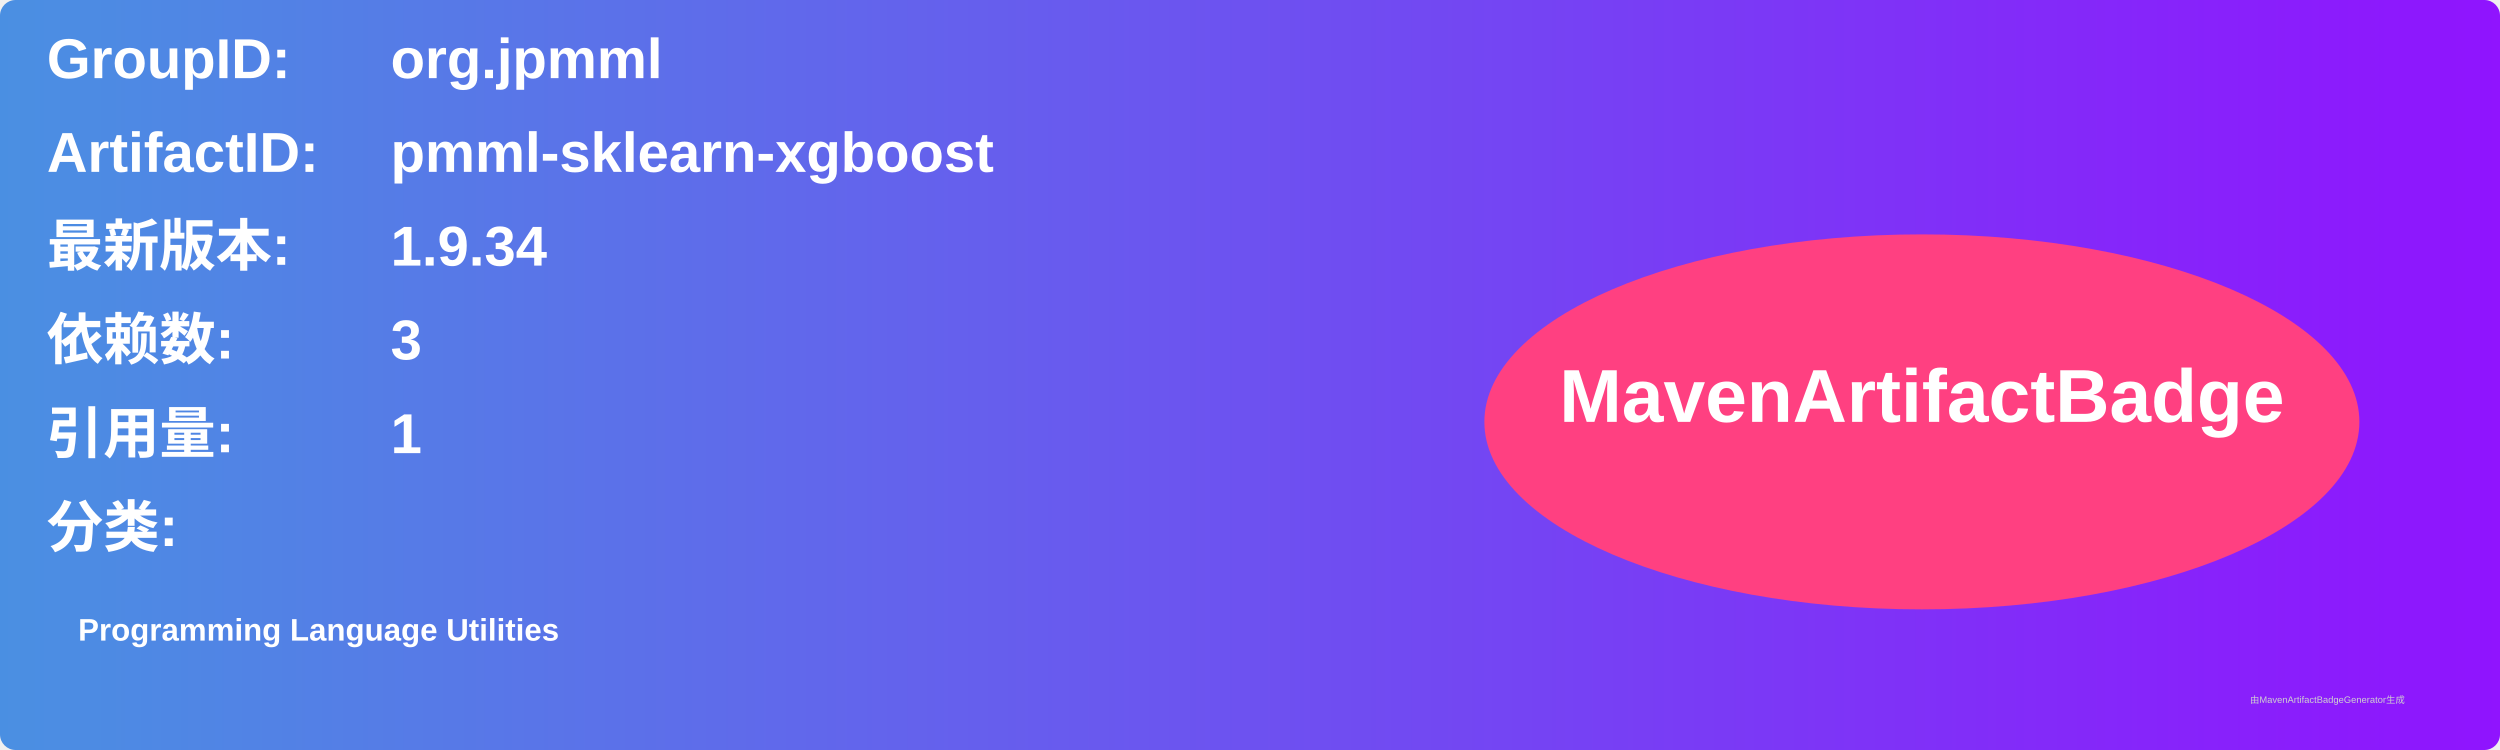
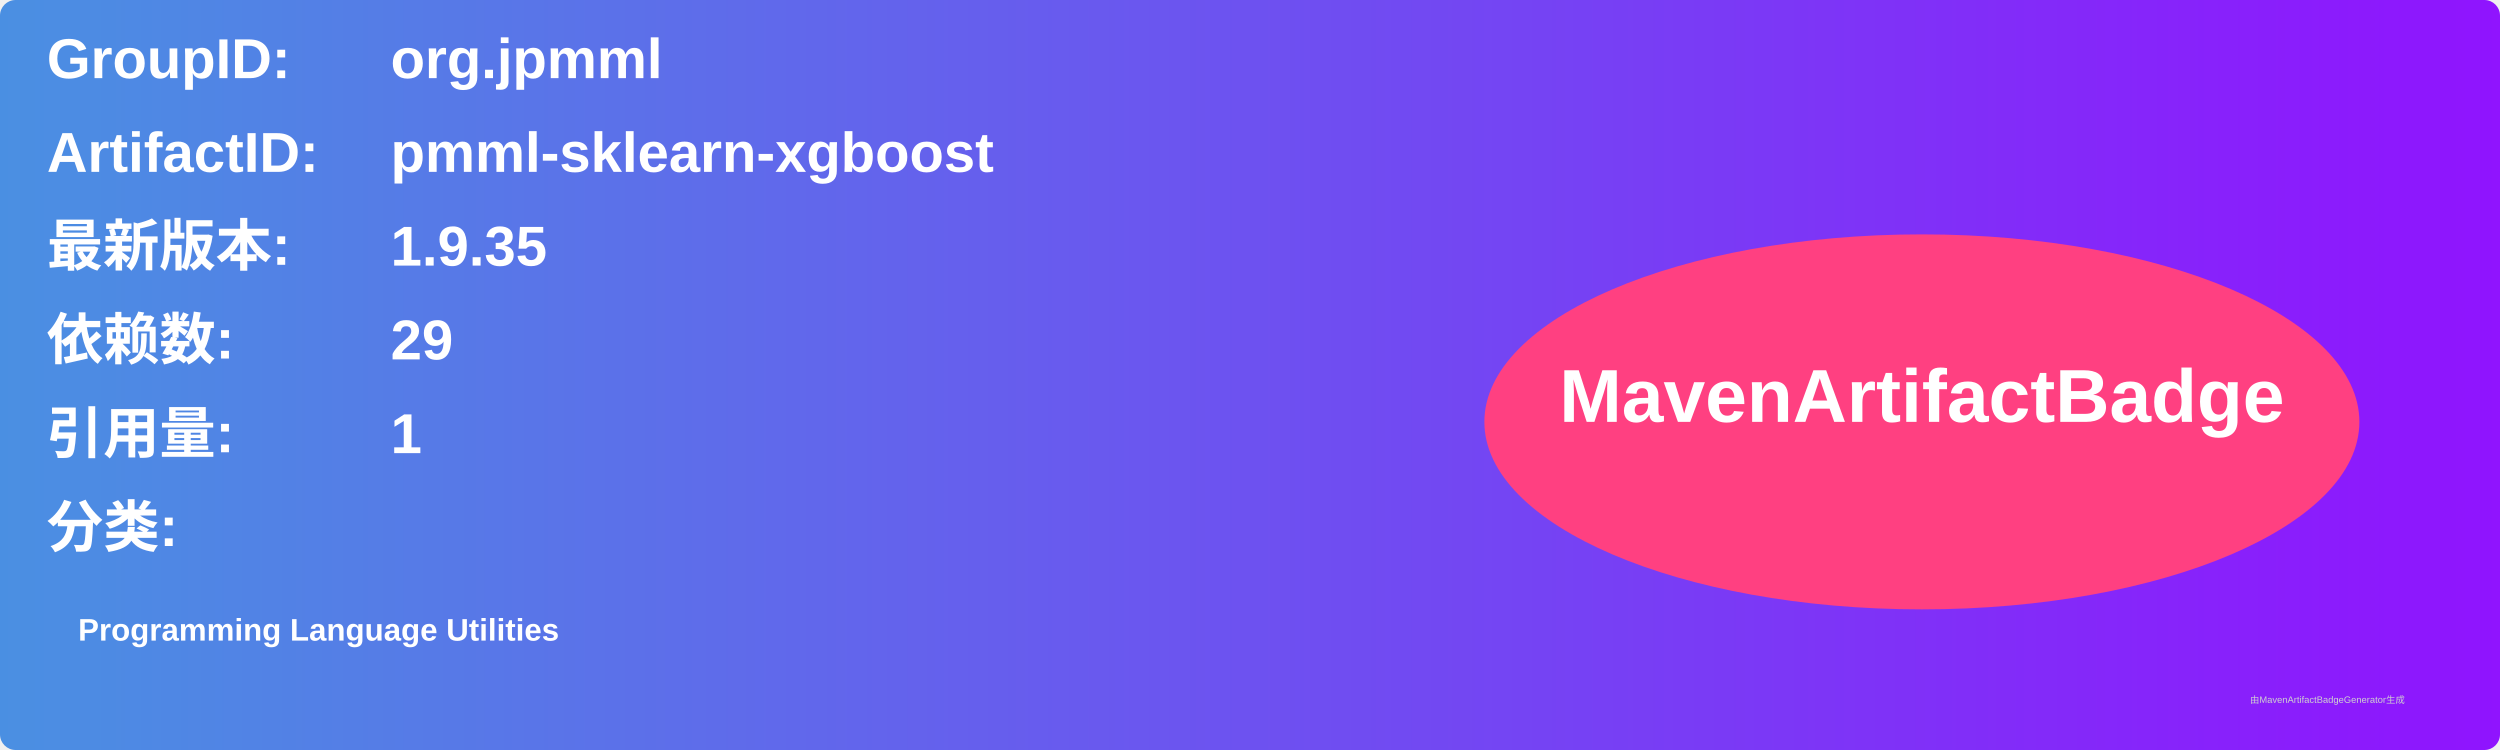
<svg xmlns="http://www.w3.org/2000/svg" width="800" height="240" viewBox="0 0 800 240">
  <linearGradient id="grad" x1="0%" y1="0%" x2="100%" y2="0%">
    <stop offset="0%" stop-color="#4a90e2" />
    <stop offset="100%" stop-color="#9013fe" />
  </linearGradient>
  <rect width="100%" height="100%" rx="5" ry="5" fill="url(#grad)" />
  <g transform="translate(15, 15)">
    <text x="0" y="10" font-family="Arial" font-size="18" fill="white" font-weight="bold" width="260">GroupID:</text>
    <text x="110" y="10" font-family="Arial" font-size="18" fill="white" font-weight="bold" width="460">org.jpmml</text>
    <text x="0" y="40" font-family="Arial" font-size="18" fill="white" font-weight="bold" width="260">ArtifactID:</text>
    <text x="110" y="40" font-family="Arial" font-size="18" fill="white" font-weight="bold" width="460">pmml-sklearn-xgboost</text>
    <text x="0" y="70" font-family="Arial" font-size="18" fill="white" font-weight="bold">最新版本:</text>
    <text x="110" y="70" font-family="Arial" font-size="18" fill="white" font-weight="bold">
-       <tspan font-weight="bold">1.9.34</tspan>
+       <tspan font-weight="bold">1.9.35</tspan>
    </text>
    <text x="0" y="100" font-family="Arial" font-size="18" fill="white" font-weight="bold">依赖数: </text>
    <text x="110" y="100" font-family="Arial" font-size="18" fill="white">
-       <tspan font-weight="bold">3</tspan>
+       <tspan font-weight="bold">29</tspan>
    </text>
    <text x="0" y="130" font-family="Arial" font-size="18" fill="white" font-weight="bold">引用量: </text>
    <text x="110" y="130" font-family="Arial" font-size="18" fill="white">
      <tspan font-weight="bold">1</tspan>
    </text>
    <text x="0" y="160" font-family="Arial" font-size="18" fill="white" font-weight="bold">分类:</text>
    <text x="10" y="190" font-family="Arial" font-size="10" fill="white">
      <tspan font-weight="bold">Programming Language Utilities</tspan>
    </text>
    <ellipse cx="600" cy="120" rx="140" ry="60" fill="#ff4081" />
    <text x="600" y="120" text-anchor="middle" font-family="Arial" font-size="24" fill="white" font-weight="bold">MavenArtifactBadge</text>
  </g>
  <text x="720" y="225" font-family="Arial" font-size="3" fill="#d0d0d0">由MavenArtifactBadgeGenerator生成</text>
</svg>
